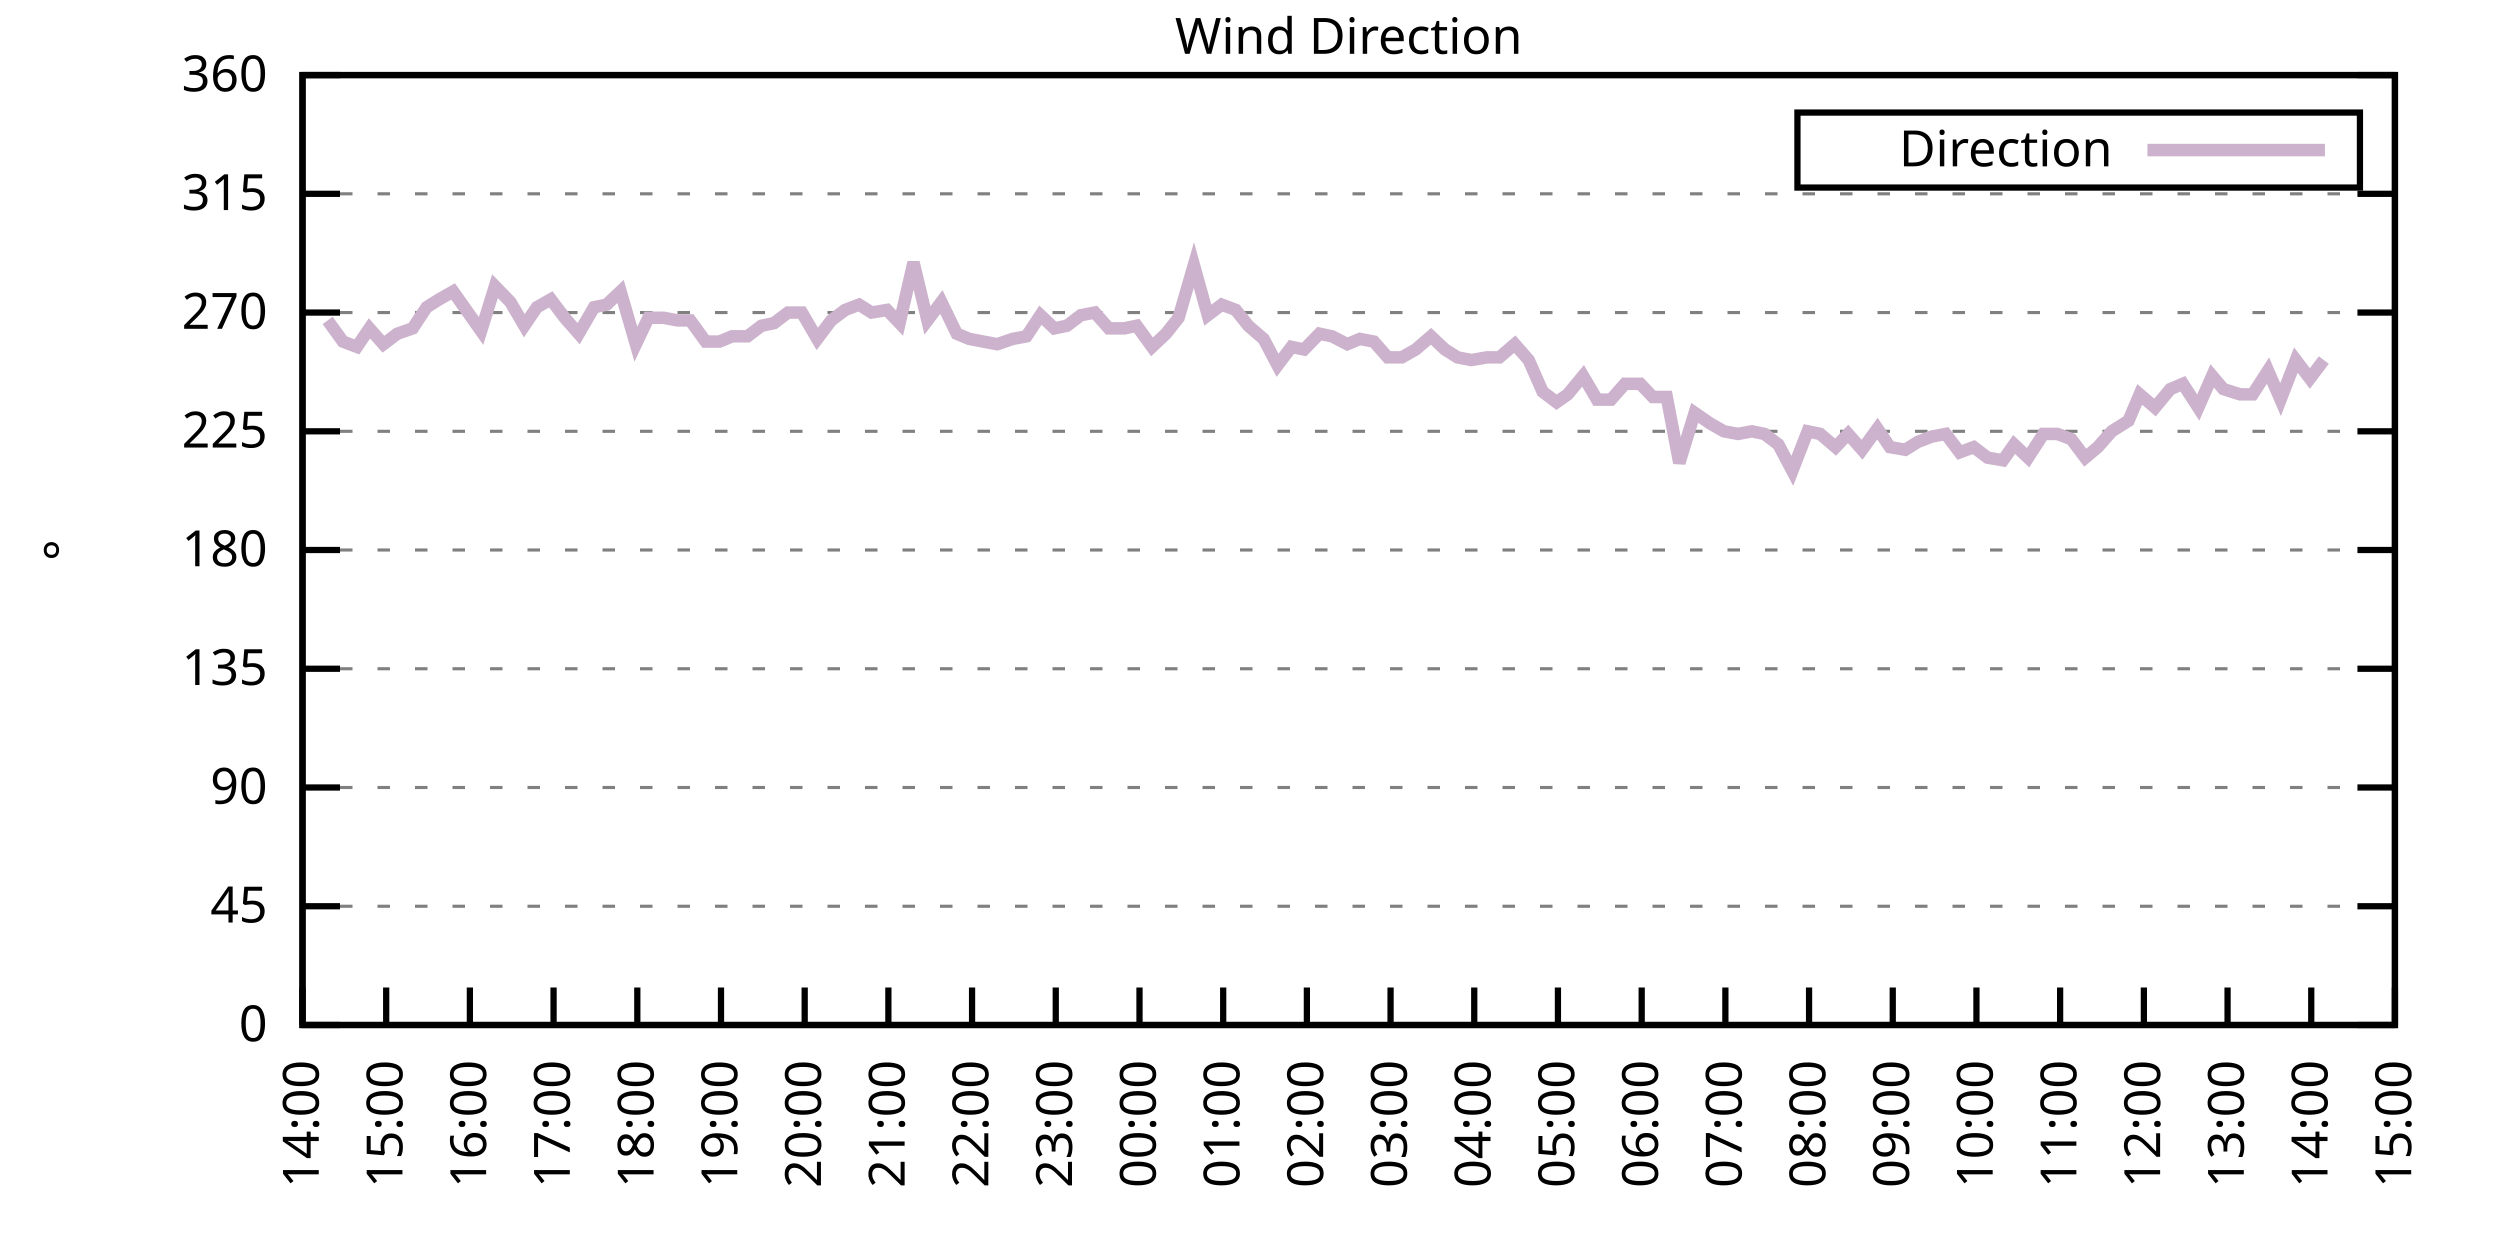
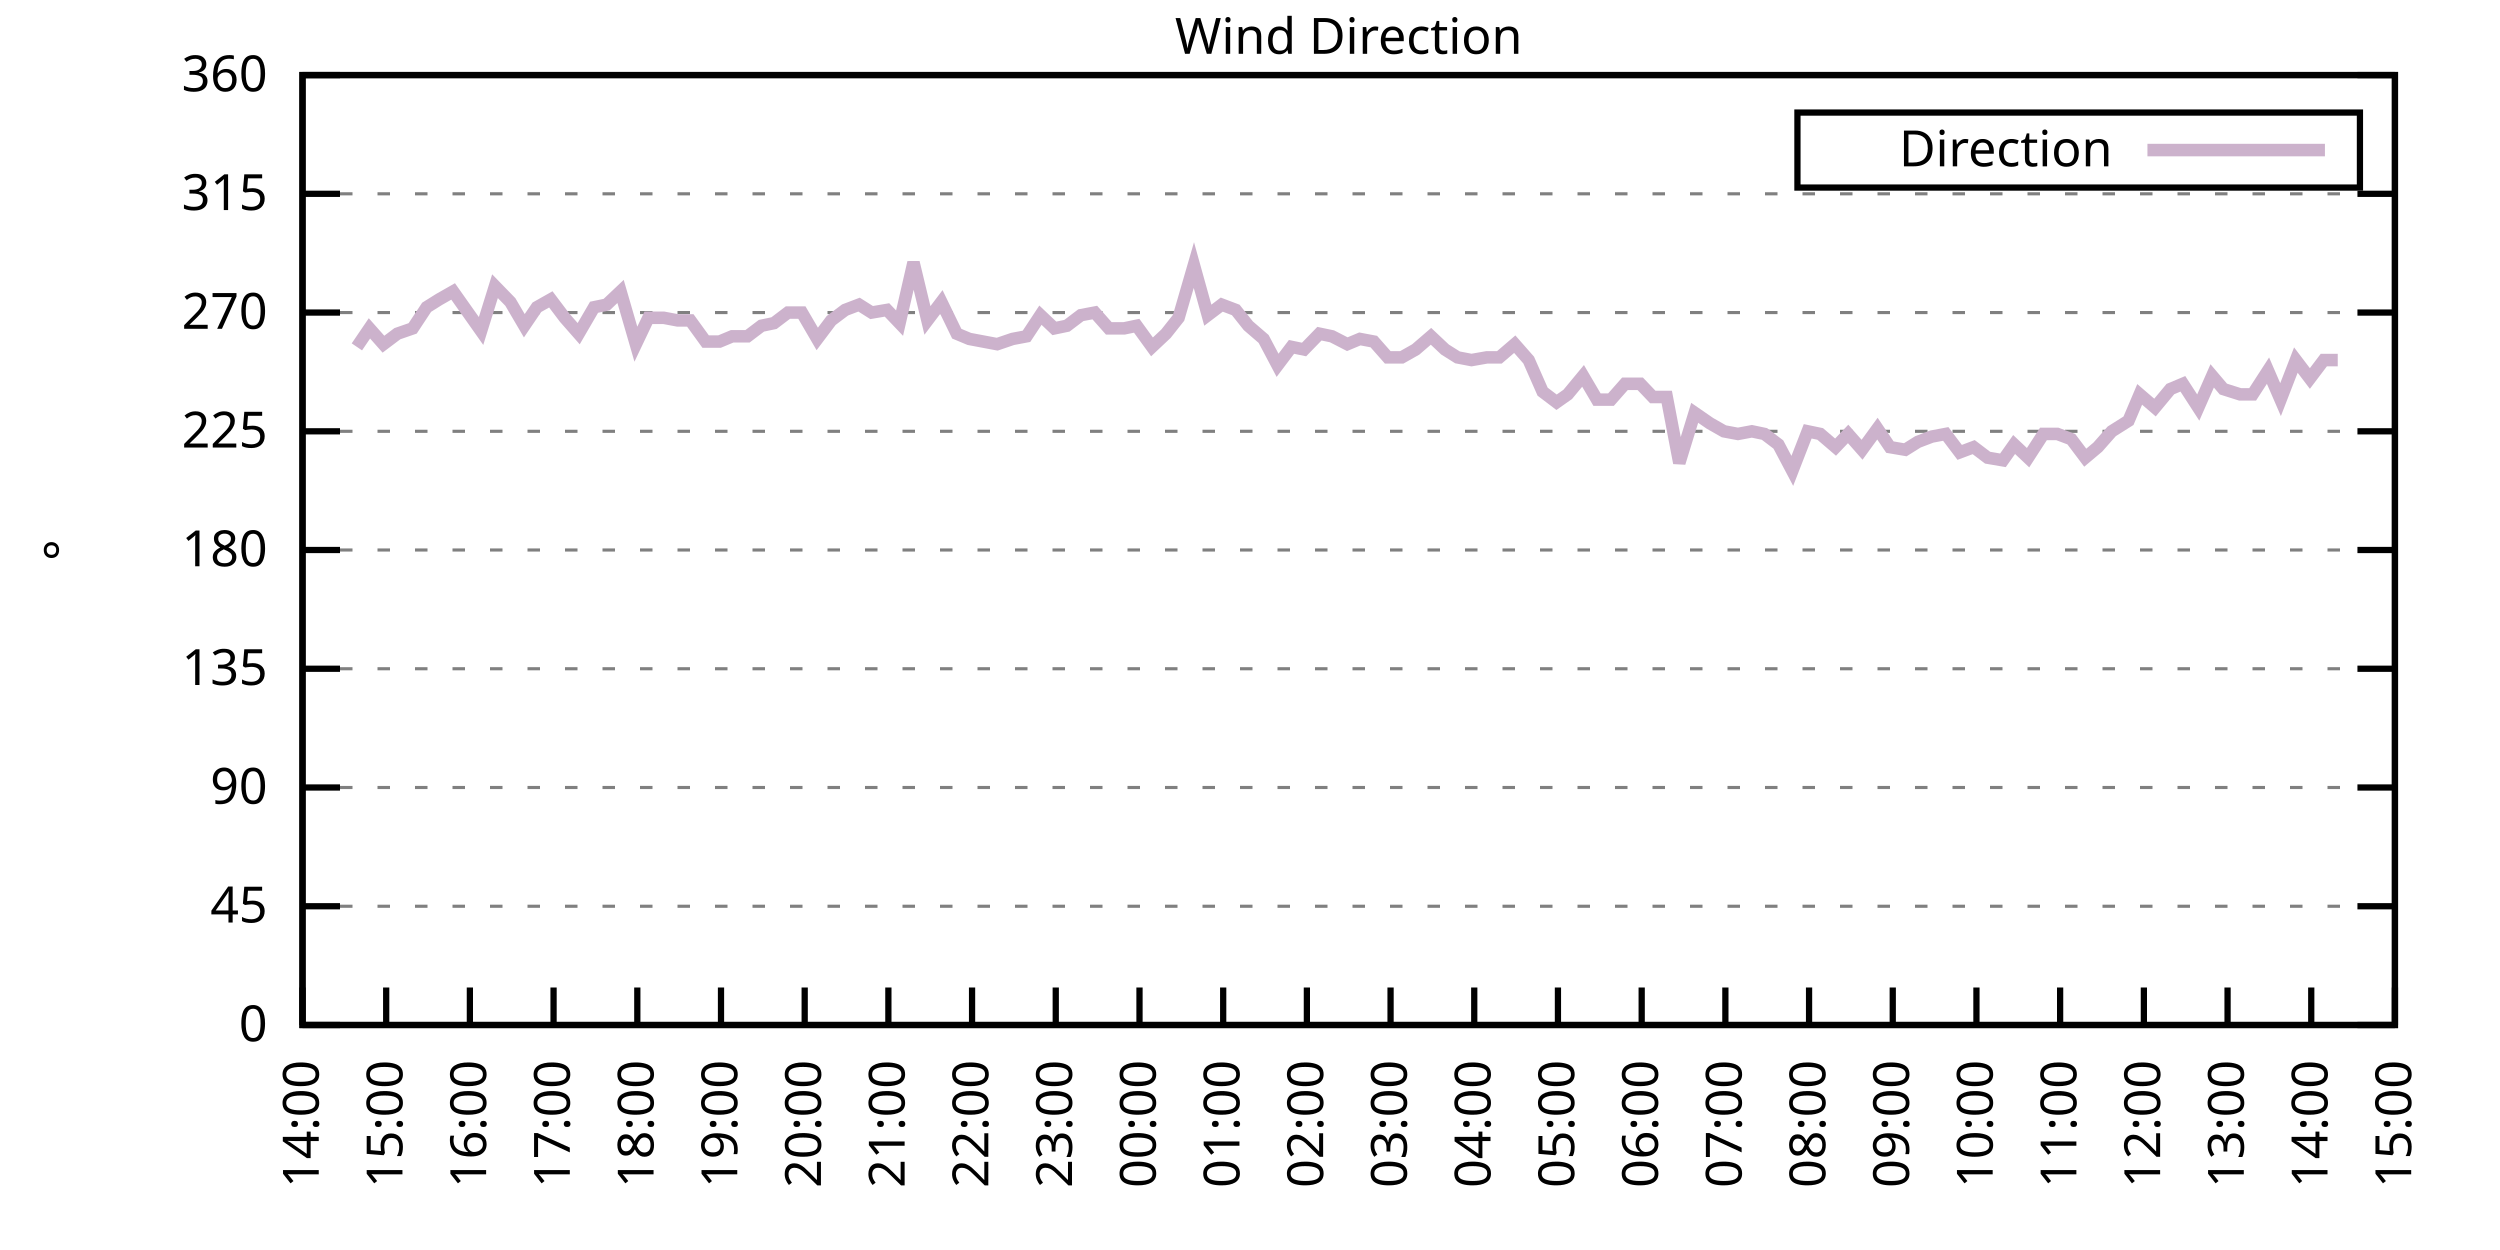
<svg xmlns="http://www.w3.org/2000/svg" xmlns:xlink="http://www.w3.org/1999/xlink" width="400" height="200" viewBox="0 0 400 200">
  <g id="gnuplot_canvas">
    <rect x="0" y="0" width="400" height="200" fill="none" />
    <defs>
      <circle id="gpDot" r="0.5" stroke-width="0.5" stroke="currentColor" />
      <path id="gpPt0" stroke-width="0.333" stroke="currentColor" d="M-1,0 h2 M0,-1 v2" />
      <path id="gpPt1" stroke-width="0.333" stroke="currentColor" d="M-1,-1 L1,1 M1,-1 L-1,1" />
      <path id="gpPt2" stroke-width="0.333" stroke="currentColor" d="M-1,0 L1,0 M0,-1 L0,1 M-1,-1 L1,1 M-1,1 L1,-1" />
      <rect id="gpPt3" stroke-width="0.333" stroke="currentColor" x="-1" y="-1" width="2" height="2" />
      <rect id="gpPt4" stroke-width="0.333" stroke="currentColor" fill="currentColor" x="-1" y="-1" width="2" height="2" />
      <circle id="gpPt5" stroke-width="0.333" stroke="currentColor" cx="0" cy="0" r="1" />
      <use xlink:href="#gpPt5" id="gpPt6" fill="currentColor" stroke="none" />
      <path id="gpPt7" stroke-width="0.333" stroke="currentColor" d="M0,-1.33 L-1.33,0.67 L1.33,0.67 z" />
      <use xlink:href="#gpPt7" id="gpPt8" fill="currentColor" stroke="none" />
      <use xlink:href="#gpPt7" id="gpPt9" stroke="currentColor" transform="rotate(180)" />
      <use xlink:href="#gpPt9" id="gpPt10" fill="currentColor" stroke="none" />
      <use xlink:href="#gpPt3" id="gpPt11" stroke="currentColor" transform="rotate(45)" />
      <use xlink:href="#gpPt11" id="gpPt12" fill="currentColor" stroke="none" />
      <path id="gpPt13" stroke-width="0.333" stroke="currentColor" d="M0,1.330 L1.265,0.411 L0.782,-1.067 L-0.782,-1.076 L-1.265,0.411 z" />
      <use xlink:href="#gpPt13" id="gpPt14" fill="currentColor" stroke="none" />
      <filter id="textbox" filterUnits="objectBoundingBox" x="0" y="0" height="1" width="1">
        <feFlood flood-color="white" flood-opacity="1" result="bgnd" />
        <feComposite in="SourceGraphic" in2="bgnd" operator="atop" />
      </filter>
      <filter id="greybox" filterUnits="objectBoundingBox" x="0" y="0" height="1" width="1">
        <feFlood flood-color="lightgrey" flood-opacity="1" result="grey" />
        <feComposite in="SourceGraphic" in2="grey" operator="atop" />
      </filter>
    </defs>
    <g fill="none" color="white" stroke="currentColor" stroke-width="1.00" stroke-linecap="butt" stroke-linejoin="miter">
</g>
    <g fill="none" color="black" stroke="currentColor" stroke-width="1.00" stroke-linecap="butt" stroke-linejoin="miter">
      <g stroke="none" shape-rendering="crispEdges">
        <polygon fill="rgb(255, 255, 255)" points="48.40,164.00 383.18,164.00 383.18,12.02 48.40,12.02 " />
      </g>
    </g>
    <g fill="none" color="black" stroke="currentColor" stroke-width="1.00" stroke-linecap="butt" stroke-linejoin="miter">
</g>
    <g fill="none" color="black" stroke="black" stroke-width="0.50" stroke-linecap="butt" stroke-linejoin="miter">
</g>
    <g fill="none" color="gray" stroke="currentColor" stroke-width="0.50" stroke-linecap="butt" stroke-linejoin="miter">
      <path stroke="gray" stroke-dasharray="2,4" class="gridline" d="M48.40,164.00 L383.19,164.00  " />
    </g>
    <g fill="none" color="gray" stroke="gray" stroke-width="1.00" stroke-linecap="butt" stroke-linejoin="miter">
</g>
    <g fill="none" color="black" stroke="currentColor" stroke-width="1.00" stroke-linecap="butt" stroke-linejoin="miter">
      <path stroke="black" d="M48.40,164.00 L54.40,164.00 M383.19,164.00 L377.19,164.00  " />
      <g transform="translate(42.80,166.60)" stroke="none" fill="black" font-family="Sans" font-size="8.00" text-anchor="end">
        <text>
          <tspan font-family="Sans"> 0</tspan>
        </text>
      </g>
    </g>
    <g fill="none" color="black" stroke="currentColor" stroke-width="1.00" stroke-linecap="butt" stroke-linejoin="miter">
</g>
    <g fill="none" color="black" stroke="black" stroke-width="0.50" stroke-linecap="butt" stroke-linejoin="miter">
</g>
    <g fill="none" color="gray" stroke="currentColor" stroke-width="0.50" stroke-linecap="butt" stroke-linejoin="miter">
      <path stroke="gray" stroke-dasharray="2,4" class="gridline" d="M48.40,145.00 L383.19,145.00  " />
    </g>
    <g fill="none" color="gray" stroke="gray" stroke-width="1.00" stroke-linecap="butt" stroke-linejoin="miter">
</g>
    <g fill="none" color="black" stroke="currentColor" stroke-width="1.00" stroke-linecap="butt" stroke-linejoin="miter">
      <path stroke="black" d="M48.40,145.00 L54.40,145.00 M383.19,145.00 L377.19,145.00  " />
      <g transform="translate(42.80,147.60)" stroke="none" fill="black" font-family="Sans" font-size="8.00" text-anchor="end">
        <text>
          <tspan font-family="Sans"> 45</tspan>
        </text>
      </g>
    </g>
    <g fill="none" color="black" stroke="currentColor" stroke-width="1.00" stroke-linecap="butt" stroke-linejoin="miter">
</g>
    <g fill="none" color="black" stroke="black" stroke-width="0.50" stroke-linecap="butt" stroke-linejoin="miter">
</g>
    <g fill="none" color="gray" stroke="currentColor" stroke-width="0.50" stroke-linecap="butt" stroke-linejoin="miter">
      <path stroke="gray" stroke-dasharray="2,4" class="gridline" d="M48.40,126.00 L383.19,126.00  " />
    </g>
    <g fill="none" color="gray" stroke="gray" stroke-width="1.00" stroke-linecap="butt" stroke-linejoin="miter">
</g>
    <g fill="none" color="black" stroke="currentColor" stroke-width="1.00" stroke-linecap="butt" stroke-linejoin="miter">
      <path stroke="black" d="M48.40,126.00 L54.40,126.00 M383.19,126.00 L377.19,126.00  " />
      <g transform="translate(42.80,128.60)" stroke="none" fill="black" font-family="Sans" font-size="8.00" text-anchor="end">
        <text>
          <tspan font-family="Sans"> 90</tspan>
        </text>
      </g>
    </g>
    <g fill="none" color="black" stroke="currentColor" stroke-width="1.00" stroke-linecap="butt" stroke-linejoin="miter">
</g>
    <g fill="none" color="black" stroke="black" stroke-width="0.50" stroke-linecap="butt" stroke-linejoin="miter">
</g>
    <g fill="none" color="gray" stroke="currentColor" stroke-width="0.50" stroke-linecap="butt" stroke-linejoin="miter">
      <path stroke="gray" stroke-dasharray="2,4" class="gridline" d="M48.40,107.00 L383.19,107.00  " />
    </g>
    <g fill="none" color="gray" stroke="gray" stroke-width="1.00" stroke-linecap="butt" stroke-linejoin="miter">
</g>
    <g fill="none" color="black" stroke="currentColor" stroke-width="1.00" stroke-linecap="butt" stroke-linejoin="miter">
      <path stroke="black" d="M48.40,107.00 L54.40,107.00 M383.19,107.00 L377.19,107.00  " />
      <g transform="translate(42.80,109.60)" stroke="none" fill="black" font-family="Sans" font-size="8.00" text-anchor="end">
        <text>
          <tspan font-family="Sans"> 135</tspan>
        </text>
      </g>
    </g>
    <g fill="none" color="black" stroke="currentColor" stroke-width="1.00" stroke-linecap="butt" stroke-linejoin="miter">
</g>
    <g fill="none" color="black" stroke="black" stroke-width="0.50" stroke-linecap="butt" stroke-linejoin="miter">
</g>
    <g fill="none" color="gray" stroke="currentColor" stroke-width="0.50" stroke-linecap="butt" stroke-linejoin="miter">
      <path stroke="gray" stroke-dasharray="2,4" class="gridline" d="M48.40,88.00 L383.19,88.00  " />
    </g>
    <g fill="none" color="gray" stroke="gray" stroke-width="1.00" stroke-linecap="butt" stroke-linejoin="miter">
</g>
    <g fill="none" color="black" stroke="currentColor" stroke-width="1.00" stroke-linecap="butt" stroke-linejoin="miter">
      <path stroke="black" d="M48.40,88.00 L54.40,88.00 M383.19,88.00 L377.19,88.00  " />
      <g transform="translate(42.80,90.60)" stroke="none" fill="black" font-family="Sans" font-size="8.00" text-anchor="end">
        <text>
          <tspan font-family="Sans"> 180</tspan>
        </text>
      </g>
    </g>
    <g fill="none" color="black" stroke="currentColor" stroke-width="1.00" stroke-linecap="butt" stroke-linejoin="miter">
</g>
    <g fill="none" color="black" stroke="black" stroke-width="0.50" stroke-linecap="butt" stroke-linejoin="miter">
</g>
    <g fill="none" color="gray" stroke="currentColor" stroke-width="0.50" stroke-linecap="butt" stroke-linejoin="miter">
      <path stroke="gray" stroke-dasharray="2,4" class="gridline" d="M48.40,69.01 L383.19,69.01  " />
    </g>
    <g fill="none" color="gray" stroke="gray" stroke-width="1.00" stroke-linecap="butt" stroke-linejoin="miter">
</g>
    <g fill="none" color="black" stroke="currentColor" stroke-width="1.00" stroke-linecap="butt" stroke-linejoin="miter">
      <path stroke="black" d="M48.40,69.01 L54.40,69.01 M383.19,69.01 L377.19,69.01  " />
      <g transform="translate(42.80,71.61)" stroke="none" fill="black" font-family="Sans" font-size="8.00" text-anchor="end">
        <text>
          <tspan font-family="Sans"> 225</tspan>
        </text>
      </g>
    </g>
    <g fill="none" color="black" stroke="currentColor" stroke-width="1.00" stroke-linecap="butt" stroke-linejoin="miter">
</g>
    <g fill="none" color="black" stroke="black" stroke-width="0.50" stroke-linecap="butt" stroke-linejoin="miter">
</g>
    <g fill="none" color="gray" stroke="currentColor" stroke-width="0.50" stroke-linecap="butt" stroke-linejoin="miter">
      <path stroke="gray" stroke-dasharray="2,4" class="gridline" d="M48.40,50.01 L383.19,50.01  " />
    </g>
    <g fill="none" color="gray" stroke="gray" stroke-width="1.00" stroke-linecap="butt" stroke-linejoin="miter">
</g>
    <g fill="none" color="black" stroke="currentColor" stroke-width="1.00" stroke-linecap="butt" stroke-linejoin="miter">
      <path stroke="black" d="M48.40,50.01 L54.40,50.01 M383.19,50.01 L377.19,50.01  " />
      <g transform="translate(42.80,52.61)" stroke="none" fill="black" font-family="Sans" font-size="8.00" text-anchor="end">
        <text>
          <tspan font-family="Sans"> 270</tspan>
        </text>
      </g>
    </g>
    <g fill="none" color="black" stroke="currentColor" stroke-width="1.00" stroke-linecap="butt" stroke-linejoin="miter">
</g>
    <g fill="none" color="black" stroke="black" stroke-width="0.50" stroke-linecap="butt" stroke-linejoin="miter">
</g>
    <g fill="none" color="gray" stroke="currentColor" stroke-width="0.50" stroke-linecap="butt" stroke-linejoin="miter">
      <path stroke="gray" stroke-dasharray="2,4" class="gridline" d="M48.40,31.01 L383.19,31.01  " />
    </g>
    <g fill="none" color="gray" stroke="gray" stroke-width="1.00" stroke-linecap="butt" stroke-linejoin="miter">
</g>
    <g fill="none" color="black" stroke="currentColor" stroke-width="1.00" stroke-linecap="butt" stroke-linejoin="miter">
      <path stroke="black" d="M48.40,31.01 L54.40,31.01 M383.19,31.01 L377.19,31.01  " />
      <g transform="translate(42.80,33.61)" stroke="none" fill="black" font-family="Sans" font-size="8.00" text-anchor="end">
        <text>
          <tspan font-family="Sans"> 315</tspan>
        </text>
      </g>
    </g>
    <g fill="none" color="black" stroke="currentColor" stroke-width="1.00" stroke-linecap="butt" stroke-linejoin="miter">
</g>
    <g fill="none" color="black" stroke="black" stroke-width="0.50" stroke-linecap="butt" stroke-linejoin="miter">
</g>
    <g fill="none" color="gray" stroke="currentColor" stroke-width="0.50" stroke-linecap="butt" stroke-linejoin="miter">
      <path stroke="gray" stroke-dasharray="2,4" class="gridline" d="M48.40,12.01 L383.19,12.01  " />
    </g>
    <g fill="none" color="gray" stroke="gray" stroke-width="1.00" stroke-linecap="butt" stroke-linejoin="miter">
</g>
    <g fill="none" color="black" stroke="currentColor" stroke-width="1.00" stroke-linecap="butt" stroke-linejoin="miter">
      <path stroke="black" d="M48.40,12.01 L54.40,12.01 M383.19,12.01 L377.19,12.01  " />
      <g transform="translate(42.80,14.61)" stroke="none" fill="black" font-family="Sans" font-size="8.00" text-anchor="end">
        <text>
          <tspan font-family="Sans"> 360</tspan>
        </text>
      </g>
    </g>
    <g fill="none" color="black" stroke="currentColor" stroke-width="1.00" stroke-linecap="butt" stroke-linejoin="miter">
      <path stroke="black" d="M48.40,164.00 L48.40,158.00  " />
      <g transform="translate(51.00,169.60) rotate(270.00)" stroke="none" fill="black" font-family="Sans" font-size="8.00" text-anchor="end">
        <text>
          <tspan font-family="Sans">14:00</tspan>
        </text>
      </g>
    </g>
    <g fill="none" color="black" stroke="currentColor" stroke-width="1.00" stroke-linecap="butt" stroke-linejoin="miter">
      <path stroke="black" d="M61.79,164.00 L61.79,158.00  " />
      <g transform="translate(64.39,169.60) rotate(270.00)" stroke="none" fill="black" font-family="Sans" font-size="8.00" text-anchor="end">
        <text>
          <tspan font-family="Sans">15:00</tspan>
        </text>
      </g>
    </g>
    <g fill="none" color="black" stroke="currentColor" stroke-width="1.00" stroke-linecap="butt" stroke-linejoin="miter">
      <path stroke="black" d="M75.18,164.00 L75.18,158.00  " />
      <g transform="translate(77.78,169.60) rotate(270.00)" stroke="none" fill="black" font-family="Sans" font-size="8.00" text-anchor="end">
        <text>
          <tspan font-family="Sans">16:00</tspan>
        </text>
      </g>
    </g>
    <g fill="none" color="black" stroke="currentColor" stroke-width="1.00" stroke-linecap="butt" stroke-linejoin="miter">
      <path stroke="black" d="M88.57,164.00 L88.57,158.00  " />
      <g transform="translate(91.17,169.60) rotate(270.00)" stroke="none" fill="black" font-family="Sans" font-size="8.00" text-anchor="end">
        <text>
          <tspan font-family="Sans">17:00</tspan>
        </text>
      </g>
    </g>
    <g fill="none" color="black" stroke="currentColor" stroke-width="1.00" stroke-linecap="butt" stroke-linejoin="miter">
      <path stroke="black" d="M101.97,164.00 L101.97,158.00  " />
      <g transform="translate(104.57,169.60) rotate(270.00)" stroke="none" fill="black" font-family="Sans" font-size="8.00" text-anchor="end">
        <text>
          <tspan font-family="Sans">18:00</tspan>
        </text>
      </g>
    </g>
    <g fill="none" color="black" stroke="currentColor" stroke-width="1.00" stroke-linecap="butt" stroke-linejoin="miter">
      <path stroke="black" d="M115.36,164.00 L115.36,158.00  " />
      <g transform="translate(117.96,169.60) rotate(270.00)" stroke="none" fill="black" font-family="Sans" font-size="8.00" text-anchor="end">
        <text>
          <tspan font-family="Sans">19:00</tspan>
        </text>
      </g>
    </g>
    <g fill="none" color="black" stroke="currentColor" stroke-width="1.00" stroke-linecap="butt" stroke-linejoin="miter">
      <path stroke="black" d="M128.75,164.00 L128.75,158.00  " />
      <g transform="translate(131.35,169.60) rotate(270.00)" stroke="none" fill="black" font-family="Sans" font-size="8.00" text-anchor="end">
        <text>
          <tspan font-family="Sans">20:00</tspan>
        </text>
      </g>
    </g>
    <g fill="none" color="black" stroke="currentColor" stroke-width="1.00" stroke-linecap="butt" stroke-linejoin="miter">
      <path stroke="black" d="M142.14,164.00 L142.14,158.00  " />
      <g transform="translate(144.74,169.60) rotate(270.00)" stroke="none" fill="black" font-family="Sans" font-size="8.00" text-anchor="end">
        <text>
          <tspan font-family="Sans">21:00</tspan>
        </text>
      </g>
    </g>
    <g fill="none" color="black" stroke="currentColor" stroke-width="1.00" stroke-linecap="butt" stroke-linejoin="miter">
      <path stroke="black" d="M155.53,164.00 L155.53,158.00  " />
      <g transform="translate(158.13,169.60) rotate(270.00)" stroke="none" fill="black" font-family="Sans" font-size="8.00" text-anchor="end">
        <text>
          <tspan font-family="Sans">22:00</tspan>
        </text>
      </g>
    </g>
    <g fill="none" color="black" stroke="currentColor" stroke-width="1.00" stroke-linecap="butt" stroke-linejoin="miter">
      <path stroke="black" d="M168.92,164.00 L168.92,158.00  " />
      <g transform="translate(171.52,169.60) rotate(270.00)" stroke="none" fill="black" font-family="Sans" font-size="8.00" text-anchor="end">
        <text>
          <tspan font-family="Sans">23:00</tspan>
        </text>
      </g>
    </g>
    <g fill="none" color="black" stroke="currentColor" stroke-width="1.00" stroke-linecap="butt" stroke-linejoin="miter">
      <path stroke="black" d="M182.32,164.00 L182.32,158.00  " />
      <g transform="translate(184.92,169.60) rotate(270.00)" stroke="none" fill="black" font-family="Sans" font-size="8.00" text-anchor="end">
        <text>
          <tspan font-family="Sans">00:00</tspan>
        </text>
      </g>
    </g>
    <g fill="none" color="black" stroke="currentColor" stroke-width="1.00" stroke-linecap="butt" stroke-linejoin="miter">
      <path stroke="black" d="M195.71,164.00 L195.71,158.00  " />
      <g transform="translate(198.31,169.60) rotate(270.00)" stroke="none" fill="black" font-family="Sans" font-size="8.00" text-anchor="end">
        <text>
          <tspan font-family="Sans">01:00</tspan>
        </text>
      </g>
    </g>
    <g fill="none" color="black" stroke="currentColor" stroke-width="1.00" stroke-linecap="butt" stroke-linejoin="miter">
      <path stroke="black" d="M209.10,164.00 L209.10,158.00  " />
      <g transform="translate(211.70,169.60) rotate(270.00)" stroke="none" fill="black" font-family="Sans" font-size="8.00" text-anchor="end">
        <text>
          <tspan font-family="Sans">02:00</tspan>
        </text>
      </g>
    </g>
    <g fill="none" color="black" stroke="currentColor" stroke-width="1.00" stroke-linecap="butt" stroke-linejoin="miter">
      <path stroke="black" d="M222.49,164.00 L222.49,158.00  " />
      <g transform="translate(225.09,169.60) rotate(270.00)" stroke="none" fill="black" font-family="Sans" font-size="8.00" text-anchor="end">
        <text>
          <tspan font-family="Sans">03:00</tspan>
        </text>
      </g>
    </g>
    <g fill="none" color="black" stroke="currentColor" stroke-width="1.00" stroke-linecap="butt" stroke-linejoin="miter">
      <path stroke="black" d="M235.88,164.00 L235.88,158.00  " />
      <g transform="translate(238.48,169.60) rotate(270.00)" stroke="none" fill="black" font-family="Sans" font-size="8.00" text-anchor="end">
        <text>
          <tspan font-family="Sans">04:00</tspan>
        </text>
      </g>
    </g>
    <g fill="none" color="black" stroke="currentColor" stroke-width="1.00" stroke-linecap="butt" stroke-linejoin="miter">
      <path stroke="black" d="M249.27,164.00 L249.27,158.00  " />
      <g transform="translate(251.87,169.60) rotate(270.00)" stroke="none" fill="black" font-family="Sans" font-size="8.00" text-anchor="end">
        <text>
          <tspan font-family="Sans">05:00</tspan>
        </text>
      </g>
    </g>
    <g fill="none" color="black" stroke="currentColor" stroke-width="1.00" stroke-linecap="butt" stroke-linejoin="miter">
      <path stroke="black" d="M262.67,164.00 L262.67,158.00  " />
      <g transform="translate(265.27,169.60) rotate(270.00)" stroke="none" fill="black" font-family="Sans" font-size="8.00" text-anchor="end">
        <text>
          <tspan font-family="Sans">06:00</tspan>
        </text>
      </g>
    </g>
    <g fill="none" color="black" stroke="currentColor" stroke-width="1.00" stroke-linecap="butt" stroke-linejoin="miter">
      <path stroke="black" d="M276.06,164.00 L276.06,158.00  " />
      <g transform="translate(278.66,169.60) rotate(270.00)" stroke="none" fill="black" font-family="Sans" font-size="8.00" text-anchor="end">
        <text>
          <tspan font-family="Sans">07:00</tspan>
        </text>
      </g>
    </g>
    <g fill="none" color="black" stroke="currentColor" stroke-width="1.00" stroke-linecap="butt" stroke-linejoin="miter">
      <path stroke="black" d="M289.45,164.00 L289.45,158.00  " />
      <g transform="translate(292.05,169.60) rotate(270.00)" stroke="none" fill="black" font-family="Sans" font-size="8.00" text-anchor="end">
        <text>
          <tspan font-family="Sans">08:00</tspan>
        </text>
      </g>
    </g>
    <g fill="none" color="black" stroke="currentColor" stroke-width="1.00" stroke-linecap="butt" stroke-linejoin="miter">
      <path stroke="black" d="M302.84,164.00 L302.84,158.00  " />
      <g transform="translate(305.44,169.60) rotate(270.00)" stroke="none" fill="black" font-family="Sans" font-size="8.00" text-anchor="end">
        <text>
          <tspan font-family="Sans">09:00</tspan>
        </text>
      </g>
    </g>
    <g fill="none" color="black" stroke="currentColor" stroke-width="1.00" stroke-linecap="butt" stroke-linejoin="miter">
      <path stroke="black" d="M316.23,164.00 L316.23,158.00  " />
      <g transform="translate(318.83,169.60) rotate(270.00)" stroke="none" fill="black" font-family="Sans" font-size="8.00" text-anchor="end">
        <text>
          <tspan font-family="Sans">10:00</tspan>
        </text>
      </g>
    </g>
    <g fill="none" color="black" stroke="currentColor" stroke-width="1.00" stroke-linecap="butt" stroke-linejoin="miter">
      <path stroke="black" d="M329.62,164.00 L329.62,158.00  " />
      <g transform="translate(332.22,169.60) rotate(270.00)" stroke="none" fill="black" font-family="Sans" font-size="8.00" text-anchor="end">
        <text>
          <tspan font-family="Sans">11:00</tspan>
        </text>
      </g>
    </g>
    <g fill="none" color="black" stroke="currentColor" stroke-width="1.00" stroke-linecap="butt" stroke-linejoin="miter">
      <path stroke="black" d="M343.02,164.00 L343.02,158.00  " />
      <g transform="translate(345.62,169.60) rotate(270.00)" stroke="none" fill="black" font-family="Sans" font-size="8.00" text-anchor="end">
        <text>
          <tspan font-family="Sans">12:00</tspan>
        </text>
      </g>
    </g>
    <g fill="none" color="black" stroke="currentColor" stroke-width="1.00" stroke-linecap="butt" stroke-linejoin="miter">
      <path stroke="black" d="M356.41,164.00 L356.41,158.00  " />
      <g transform="translate(359.01,169.60) rotate(270.00)" stroke="none" fill="black" font-family="Sans" font-size="8.00" text-anchor="end">
        <text>
          <tspan font-family="Sans">13:00</tspan>
        </text>
      </g>
    </g>
    <g fill="none" color="black" stroke="currentColor" stroke-width="1.00" stroke-linecap="butt" stroke-linejoin="miter">
      <path stroke="black" d="M369.80,164.00 L369.80,158.00  " />
      <g transform="translate(372.40,169.60) rotate(270.00)" stroke="none" fill="black" font-family="Sans" font-size="8.00" text-anchor="end">
        <text>
          <tspan font-family="Sans">14:00</tspan>
        </text>
      </g>
    </g>
    <g fill="none" color="black" stroke="currentColor" stroke-width="1.00" stroke-linecap="butt" stroke-linejoin="miter">
      <path stroke="black" d="M383.19,164.00 L383.19,158.00  " />
      <g transform="translate(385.79,169.60) rotate(270.00)" stroke="none" fill="black" font-family="Sans" font-size="8.00" text-anchor="end">
        <text>
          <tspan font-family="Sans">15:00</tspan>
        </text>
      </g>
    </g>
    <g fill="none" color="black" stroke="currentColor" stroke-width="1.00" stroke-linecap="butt" stroke-linejoin="miter">
</g>
    <g fill="none" color="black" stroke="currentColor" stroke-width="1.00" stroke-linecap="butt" stroke-linejoin="miter">
      <path stroke="black" d="M48.40,12.01 L48.40,164.00 L383.19,164.00 L383.19,12.01 L48.40,12.01 Z  " />
    </g>
    <g fill="none" color="black" stroke="currentColor" stroke-width="1.00" stroke-linecap="butt" stroke-linejoin="miter">
</g>
    <g fill="none" color="black" stroke="currentColor" stroke-width="1.00" stroke-linecap="butt" stroke-linejoin="miter">
      <path stroke="black" d="M287.59,30.01 L287.59,18.01 L377.59,18.01 L377.59,30.01 L287.59,30.01 Z  " />
    </g>
    <g id="Wind_direction_plot_1">
      <g fill="none" color="white" stroke="black" stroke-width="2.00" stroke-linecap="butt" stroke-linejoin="miter">
</g>
      <g fill="none" color="black" stroke="currentColor" stroke-width="2.00" stroke-linecap="butt" stroke-linejoin="miter">
        <g transform="translate(337.99,26.61)" stroke="none" fill="black" font-family="Sans" font-size="8.00" text-anchor="end">
          <text>
            <tspan font-family="Sans">Direction</tspan>
          </text>
        </g>
      </g>
      <g fill="none" color="black" stroke="currentColor" stroke-width="2.00" stroke-linecap="butt" stroke-linejoin="miter">
-         <path stroke="rgb(204, 178, 204)" d="M343.59,24.01 L371.99,24.01 M52.42,51.27 L54.87,54.65 L57.10,55.50 L59.11,52.54 L61.35,55.07 L63.58,53.39   L66.03,52.54 L68.26,49.16 L70.27,47.90 L72.50,46.63 L76.97,52.96 L79.20,45.79 L81.66,48.32 L83.89,52.12   L85.90,49.16 L88.13,47.90 L90.36,50.85 L92.59,53.39 L95.05,49.16 L97.06,48.74 L99.29,46.63 L101.74,55.07   L103.75,50.85 L106.21,50.85 L108.44,51.27 L110.45,51.27 L112.90,54.65 L115.13,54.65 L117.14,53.81 L119.60,53.81   L121.83,52.12 L123.84,51.70 L126.07,50.01 L128.30,50.01 L130.76,54.23 L132.99,51.27 L135.22,49.59 L137.45,48.74   L139.46,50.01 L141.92,49.59 L143.93,51.70 L146.16,41.99 L148.39,51.27 L150.62,48.32 L153.08,53.39 L155.09,54.23   L157.32,54.65 L159.55,55.07 L162.01,54.23 L164.24,53.81 L166.47,50.43 L168.70,52.54 L170.71,52.12 L172.94,50.43   L175.17,50.01 L177.41,52.54 L179.86,52.54 L181.87,52.12 L184.32,55.50 L186.56,53.39 L188.57,50.85 L191.02,42.41   L193.25,50.43 L195.48,48.74 L197.72,49.59 L199.73,52.12 L202.18,54.23 L204.41,58.45 L206.64,55.50 L208.65,55.92   L211.11,53.39 L213.12,53.81 L215.57,55.07 L217.58,54.23 L219.81,54.65 L222.04,57.18 L224.28,57.18 L226.51,55.92   L228.96,53.81 L231.20,55.92 L233.20,57.18 L235.44,57.61 L237.89,57.18 L239.90,57.18 L242.36,55.07 L244.59,57.61   L246.82,62.67 L249.05,64.36 L250.84,63.10 L253.29,60.14 L255.52,63.94 L257.76,63.94 L259.99,61.41 L262.44,61.41   L264.45,63.52 L266.68,63.52 L268.69,74.07 L271.15,66.05 L273.60,67.74 L275.83,69.01 L278.07,69.43 L280.30,69.01   L282.31,69.43 L284.54,71.12 L286.77,75.34 L289.23,69.01 L291.23,69.43 L293.69,71.54 L295.70,69.43 L297.93,71.96   L300.39,68.58 L302.39,71.54 L304.85,71.96 L306.86,70.70 L309.09,69.85 L311.32,69.43 L313.55,72.38 L315.79,71.54   L318.02,73.23 L320.47,73.65 L322.26,71.12 L324.49,73.23 L326.95,69.43 L329.18,69.43 L331.41,70.27 L333.64,73.23   L335.65,71.54 L337.88,69.01 L340.56,67.32 L342.35,63.10 L344.80,65.21 L347.26,62.25 L349.26,61.41 L351.72,65.21   L353.95,60.14 L355.74,62.25 L358.42,63.10 L360.42,63.10 L362.88,59.30 L364.89,63.94 L367.34,57.61 L369.58,60.56   L371.81,57.61  " />
+         <path stroke="rgb(204, 178, 204)" d="M343.59,24.01 L371.99,24.01 M57.10,55.50 L59.11,52.54 L61.35,55.07 L63.58,53.39 L66.03,52.54 L68.26,49.16   L70.27,47.90 L72.50,46.63 L76.97,52.96 L79.20,45.79 L81.66,48.32 L83.89,52.12 L85.90,49.16 L88.13,47.90   L90.36,50.85 L92.59,53.39 L95.05,49.16 L97.06,48.74 L99.29,46.63 L101.74,55.07 L103.75,50.85 L106.21,50.85   L108.44,51.27 L110.45,51.27 L112.90,54.65 L115.13,54.65 L117.14,53.81 L119.60,53.81 L121.83,52.12 L123.84,51.70   L126.07,50.01 L128.30,50.01 L130.76,54.23 L132.99,51.27 L135.22,49.59 L137.45,48.74 L139.46,50.01 L141.92,49.59   L143.93,51.70 L146.16,41.99 L148.39,51.27 L150.62,48.32 L153.08,53.39 L155.09,54.23 L157.32,54.65 L159.55,55.07   L162.01,54.23 L164.24,53.81 L166.47,50.43 L168.70,52.54 L170.71,52.12 L172.94,50.43 L175.17,50.01 L177.41,52.54   L179.86,52.54 L181.87,52.12 L184.32,55.50 L186.56,53.39 L188.57,50.85 L191.02,42.41 L193.25,50.43 L195.48,48.74   L197.72,49.59 L199.73,52.12 L202.18,54.23 L204.41,58.45 L206.64,55.50 L208.65,55.92 L211.11,53.39 L213.12,53.81   L215.57,55.07 L217.58,54.23 L219.81,54.65 L222.04,57.18 L224.28,57.18 L226.51,55.92 L228.96,53.81 L231.20,55.92   L233.20,57.18 L235.44,57.61 L237.89,57.18 L239.90,57.18 L242.36,55.07 L244.59,57.61 L246.82,62.67 L249.05,64.36   L250.84,63.10 L253.29,60.14 L255.52,63.94 L257.76,63.94 L259.99,61.41 L262.44,61.41 L264.45,63.52 L266.68,63.52   L268.69,74.07 L271.15,66.05 L273.60,67.74 L275.83,69.01 L278.07,69.43 L280.30,69.01 L282.31,69.43 L284.54,71.12   L286.77,75.34 L289.23,69.01 L291.23,69.43 L293.69,71.54 L295.70,69.43 L297.93,71.96 L300.39,68.58 L302.39,71.54   L304.85,71.96 L306.86,70.70 L309.09,69.85 L311.32,69.43 L313.55,72.38 L315.79,71.54 L318.02,73.23 L320.47,73.65   L322.26,71.12 L324.49,73.23 L326.95,69.43 L329.18,69.43 L331.41,70.27 L333.64,73.23 L335.65,71.54 L337.88,69.01   L340.56,67.32 L342.35,63.10 L344.80,65.21 L347.26,62.25 L349.26,61.41 L351.72,65.21 L353.95,60.14 L355.74,62.25   L358.42,63.10 L360.42,63.10 L362.88,59.30 L364.89,63.94 L367.34,57.61 L369.58,60.56 L371.81,57.61 L374.04,57.61    " />
      </g>
    </g>
    <g fill="none" color="black" stroke="currentColor" stroke-width="2.00" stroke-linecap="butt" stroke-linejoin="miter">
</g>
    <g fill="none" color="black" stroke="black" stroke-width="1.00" stroke-linecap="butt" stroke-linejoin="miter">
</g>
    <g fill="none" color="black" stroke="currentColor" stroke-width="1.00" stroke-linecap="butt" stroke-linejoin="miter">
      <path stroke="black" d="M48.40,12.01 L48.40,164.00 L383.19,164.00 L383.19,12.01 L48.40,12.01 Z  " />
      <g transform="translate(12.80,88.01) rotate(270.00)" stroke="none" fill="black" font-family="Sans" font-size="8.00" text-anchor="middle">
        <text>
          <tspan font-family="Sans">°</tspan>
        </text>
      </g>
    </g>
    <g fill="none" color="black" stroke="currentColor" stroke-width="1.00" stroke-linecap="butt" stroke-linejoin="miter">
</g>
    <g fill="none" color="black" stroke="currentColor" stroke-width="1.00" stroke-linecap="butt" stroke-linejoin="miter">
      <g transform="translate(215.79,8.61)" stroke="none" fill="black" font-family="Sans" font-size="8.00" text-anchor="middle">
        <text>
          <tspan font-family="Sans">Wind Direction</tspan>
        </text>
      </g>
    </g>
    <g fill="none" color="black" stroke="currentColor" stroke-width="1.00" stroke-linecap="butt" stroke-linejoin="miter">
</g>
  </g>
</svg>
